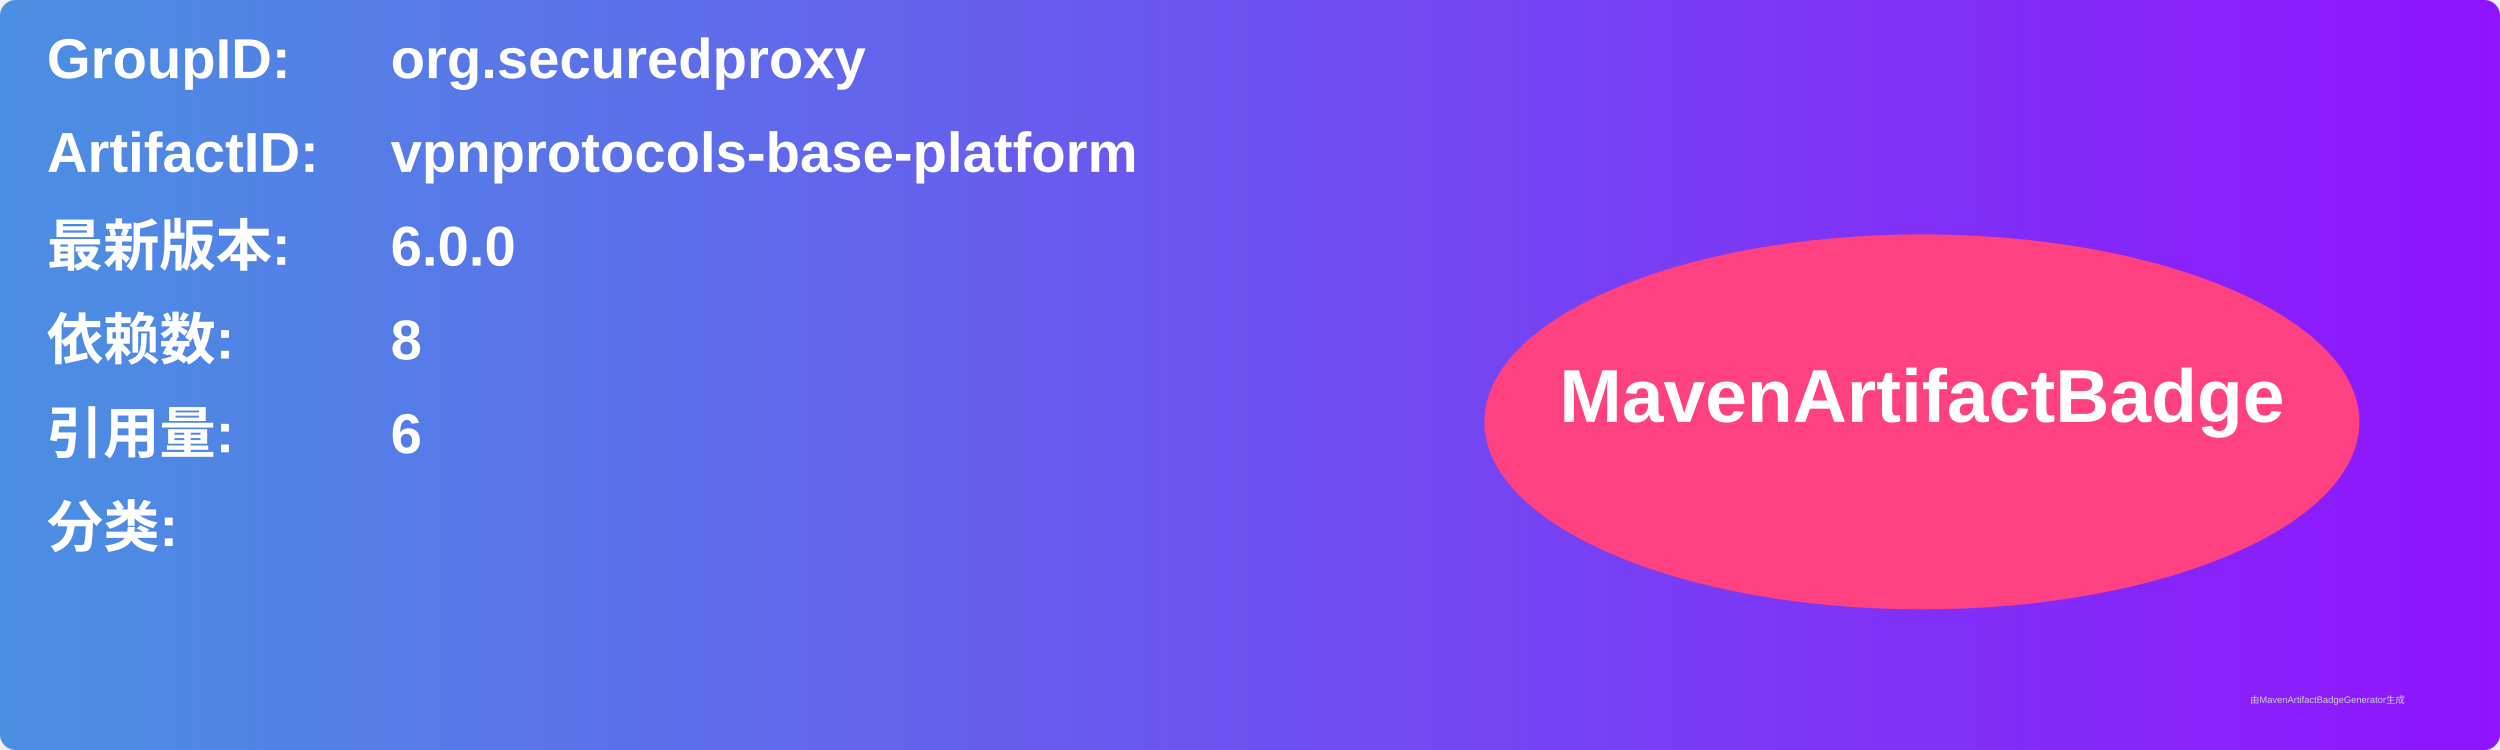
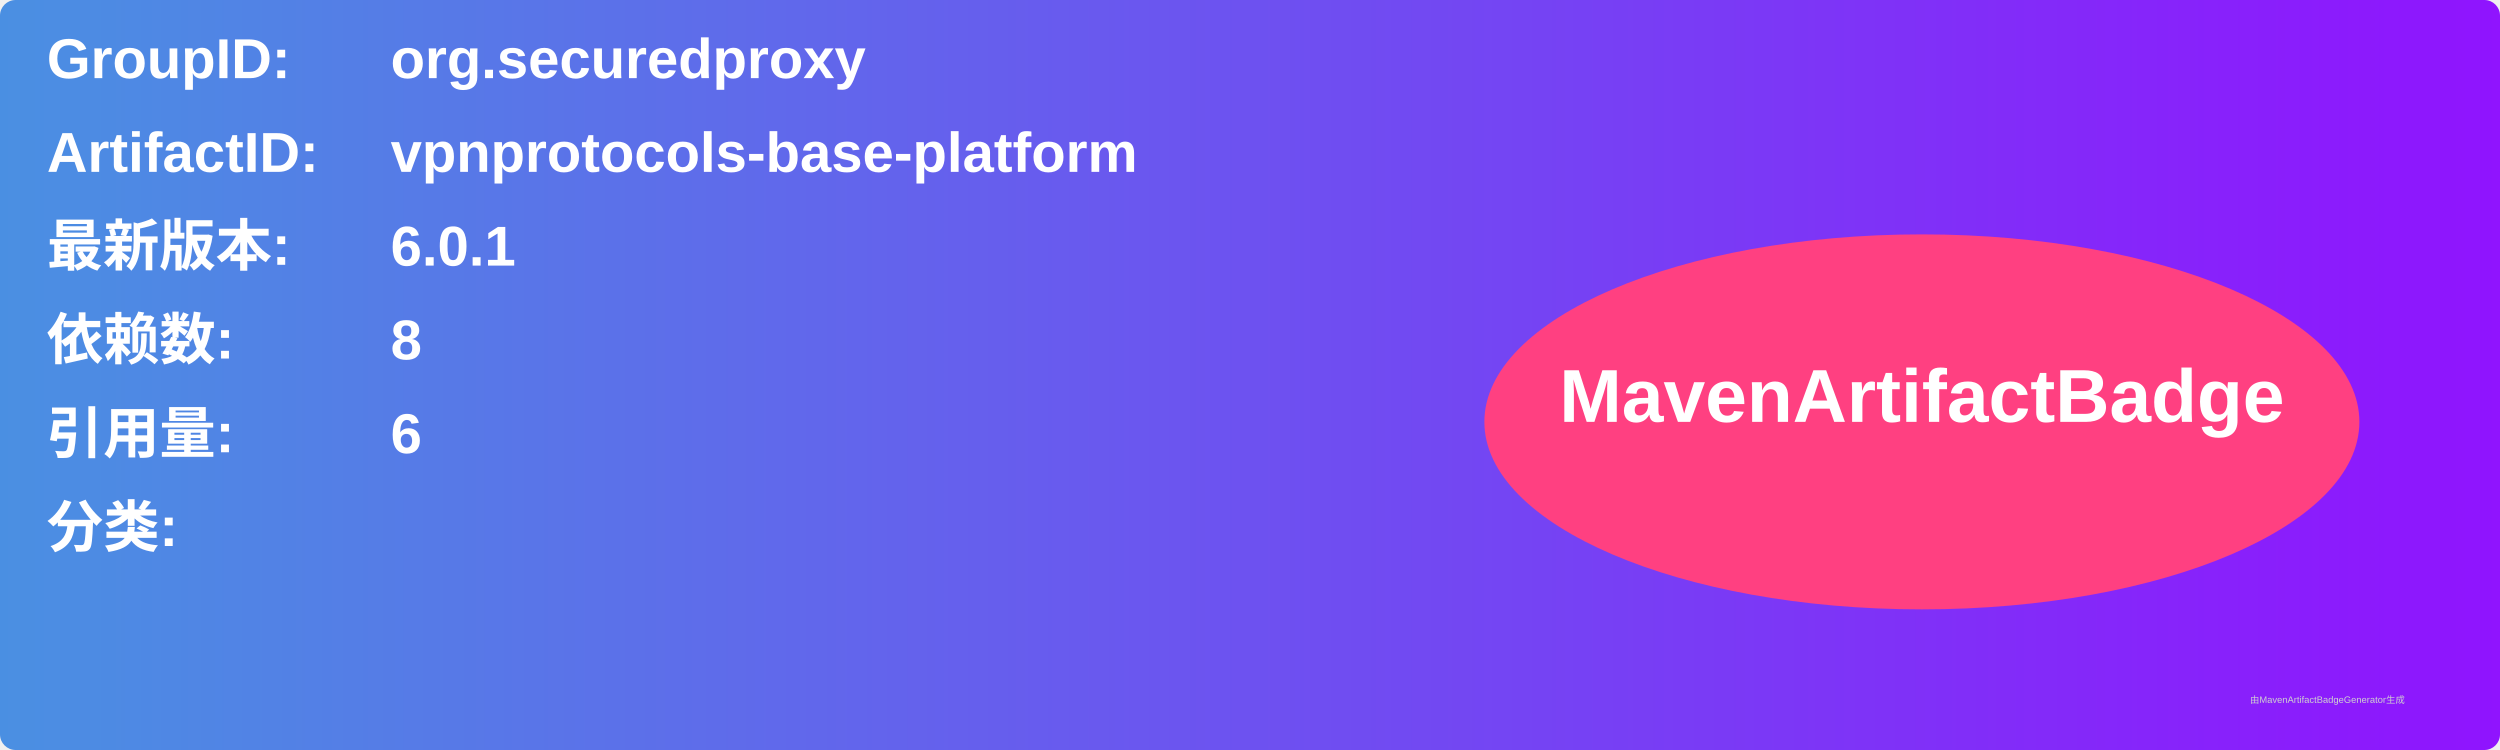
<svg xmlns="http://www.w3.org/2000/svg" width="800" height="240" viewBox="0 0 800 240">
  <linearGradient id="grad" x1="0%" y1="0%" x2="100%" y2="0%">
    <stop offset="0%" stop-color="#4a90e2" />
    <stop offset="100%" stop-color="#9013fe" />
  </linearGradient>
  <rect width="100%" height="100%" rx="5" ry="5" fill="url(#grad)" />
  <g transform="translate(15, 15)">
    <text x="0" y="10" font-family="Arial" font-size="18" fill="white" font-weight="bold" width="260">GroupID:</text>
    <text x="110" y="10" font-family="Arial" font-size="18" fill="white" font-weight="bold" width="460">org.securedproxy</text>
    <text x="0" y="40" font-family="Arial" font-size="18" fill="white" font-weight="bold" width="260">ArtifactID:</text>
    <text x="110" y="40" font-family="Arial" font-size="18" fill="white" font-weight="bold" width="460">vpnprotocols-base-platform</text>
    <text x="0" y="70" font-family="Arial" font-size="18" fill="white" font-weight="bold">最新版本:</text>
    <text x="110" y="70" font-family="Arial" font-size="18" fill="white" font-weight="bold">
-       <tspan font-weight="bold">6.0.0</tspan>
+       <tspan font-weight="bold">6.0.1</tspan>
    </text>
    <text x="0" y="100" font-family="Arial" font-size="18" fill="white" font-weight="bold">依赖数: </text>
    <text x="110" y="100" font-family="Arial" font-size="18" fill="white">
      <tspan font-weight="bold">8</tspan>
    </text>
    <text x="0" y="130" font-family="Arial" font-size="18" fill="white" font-weight="bold">引用量: </text>
    <text x="110" y="130" font-family="Arial" font-size="18" fill="white">
      <tspan font-weight="bold">6</tspan>
    </text>
    <text x="0" y="160" font-family="Arial" font-size="18" fill="white" font-weight="bold">分类:</text>
    <text x="10" y="190" font-family="Arial" font-size="10" fill="white">
      <tspan font-weight="bold" />
    </text>
    <ellipse cx="600" cy="120" rx="140" ry="60" fill="#ff4081" />
    <text x="600" y="120" text-anchor="middle" font-family="Arial" font-size="24" fill="white" font-weight="bold">MavenArtifactBadge</text>
  </g>
  <text x="720" y="225" font-family="Arial" font-size="3" fill="#d0d0d0">由MavenArtifactBadgeGenerator生成</text>
</svg>
